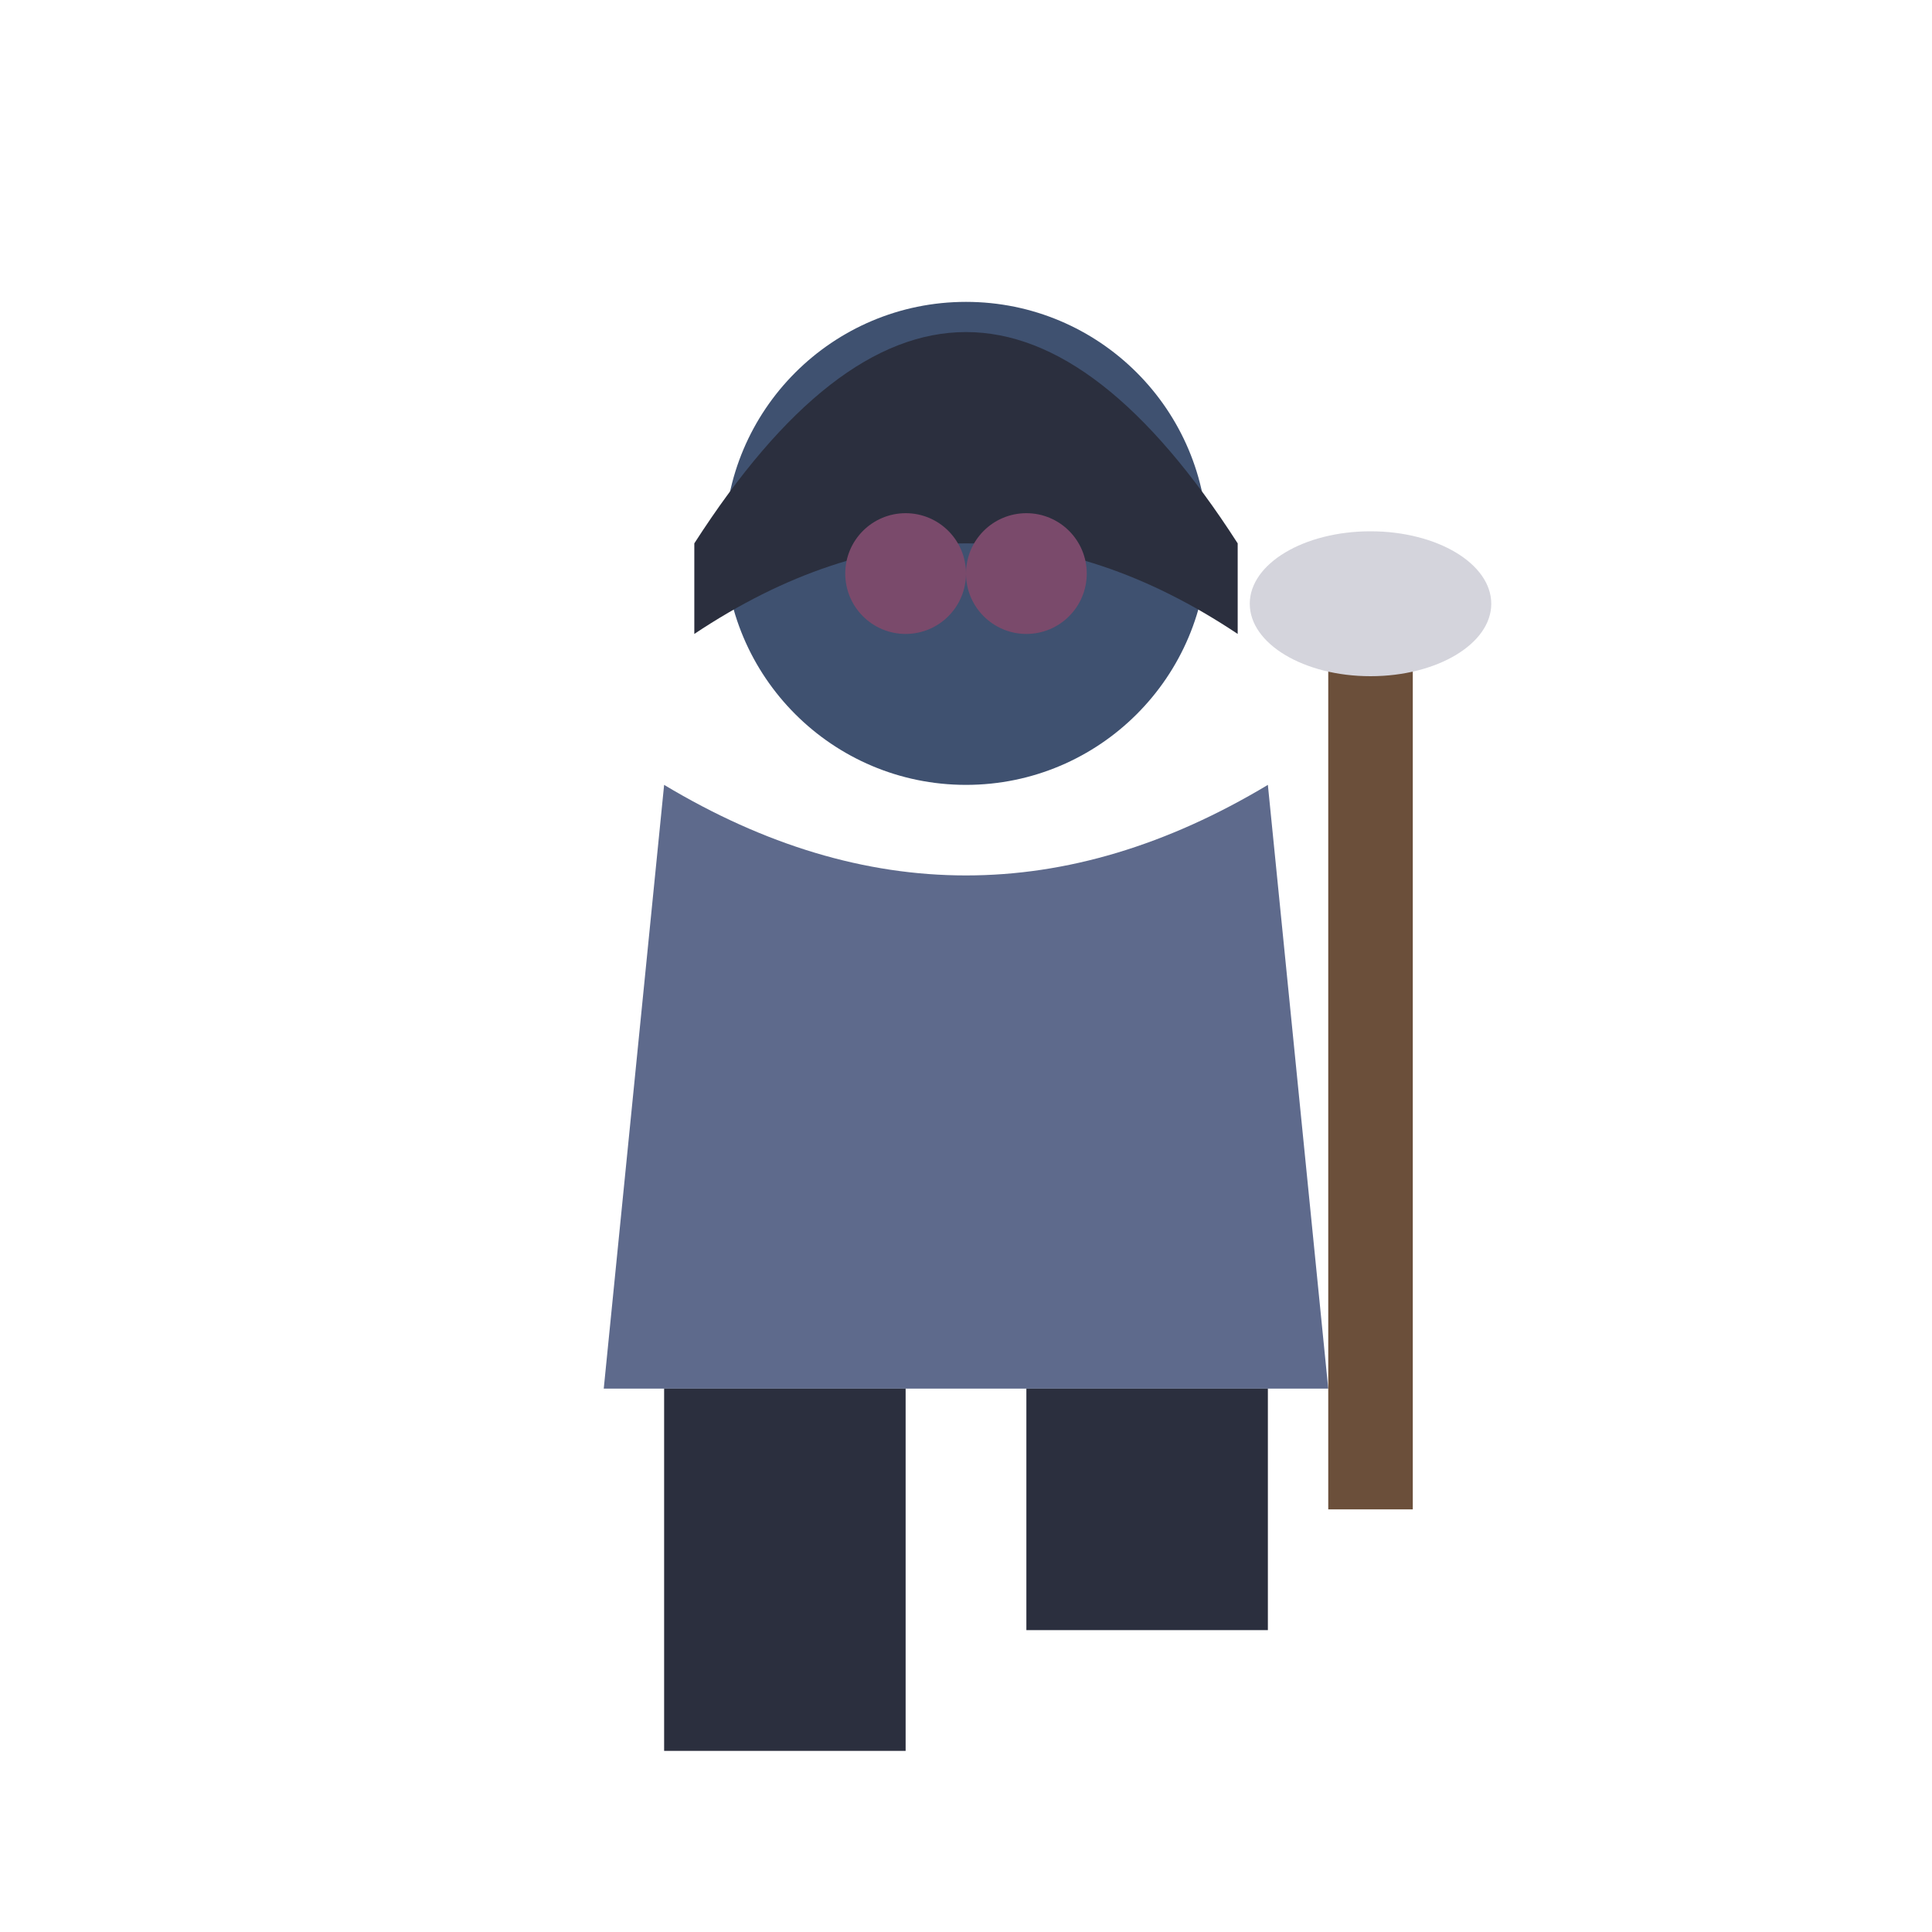
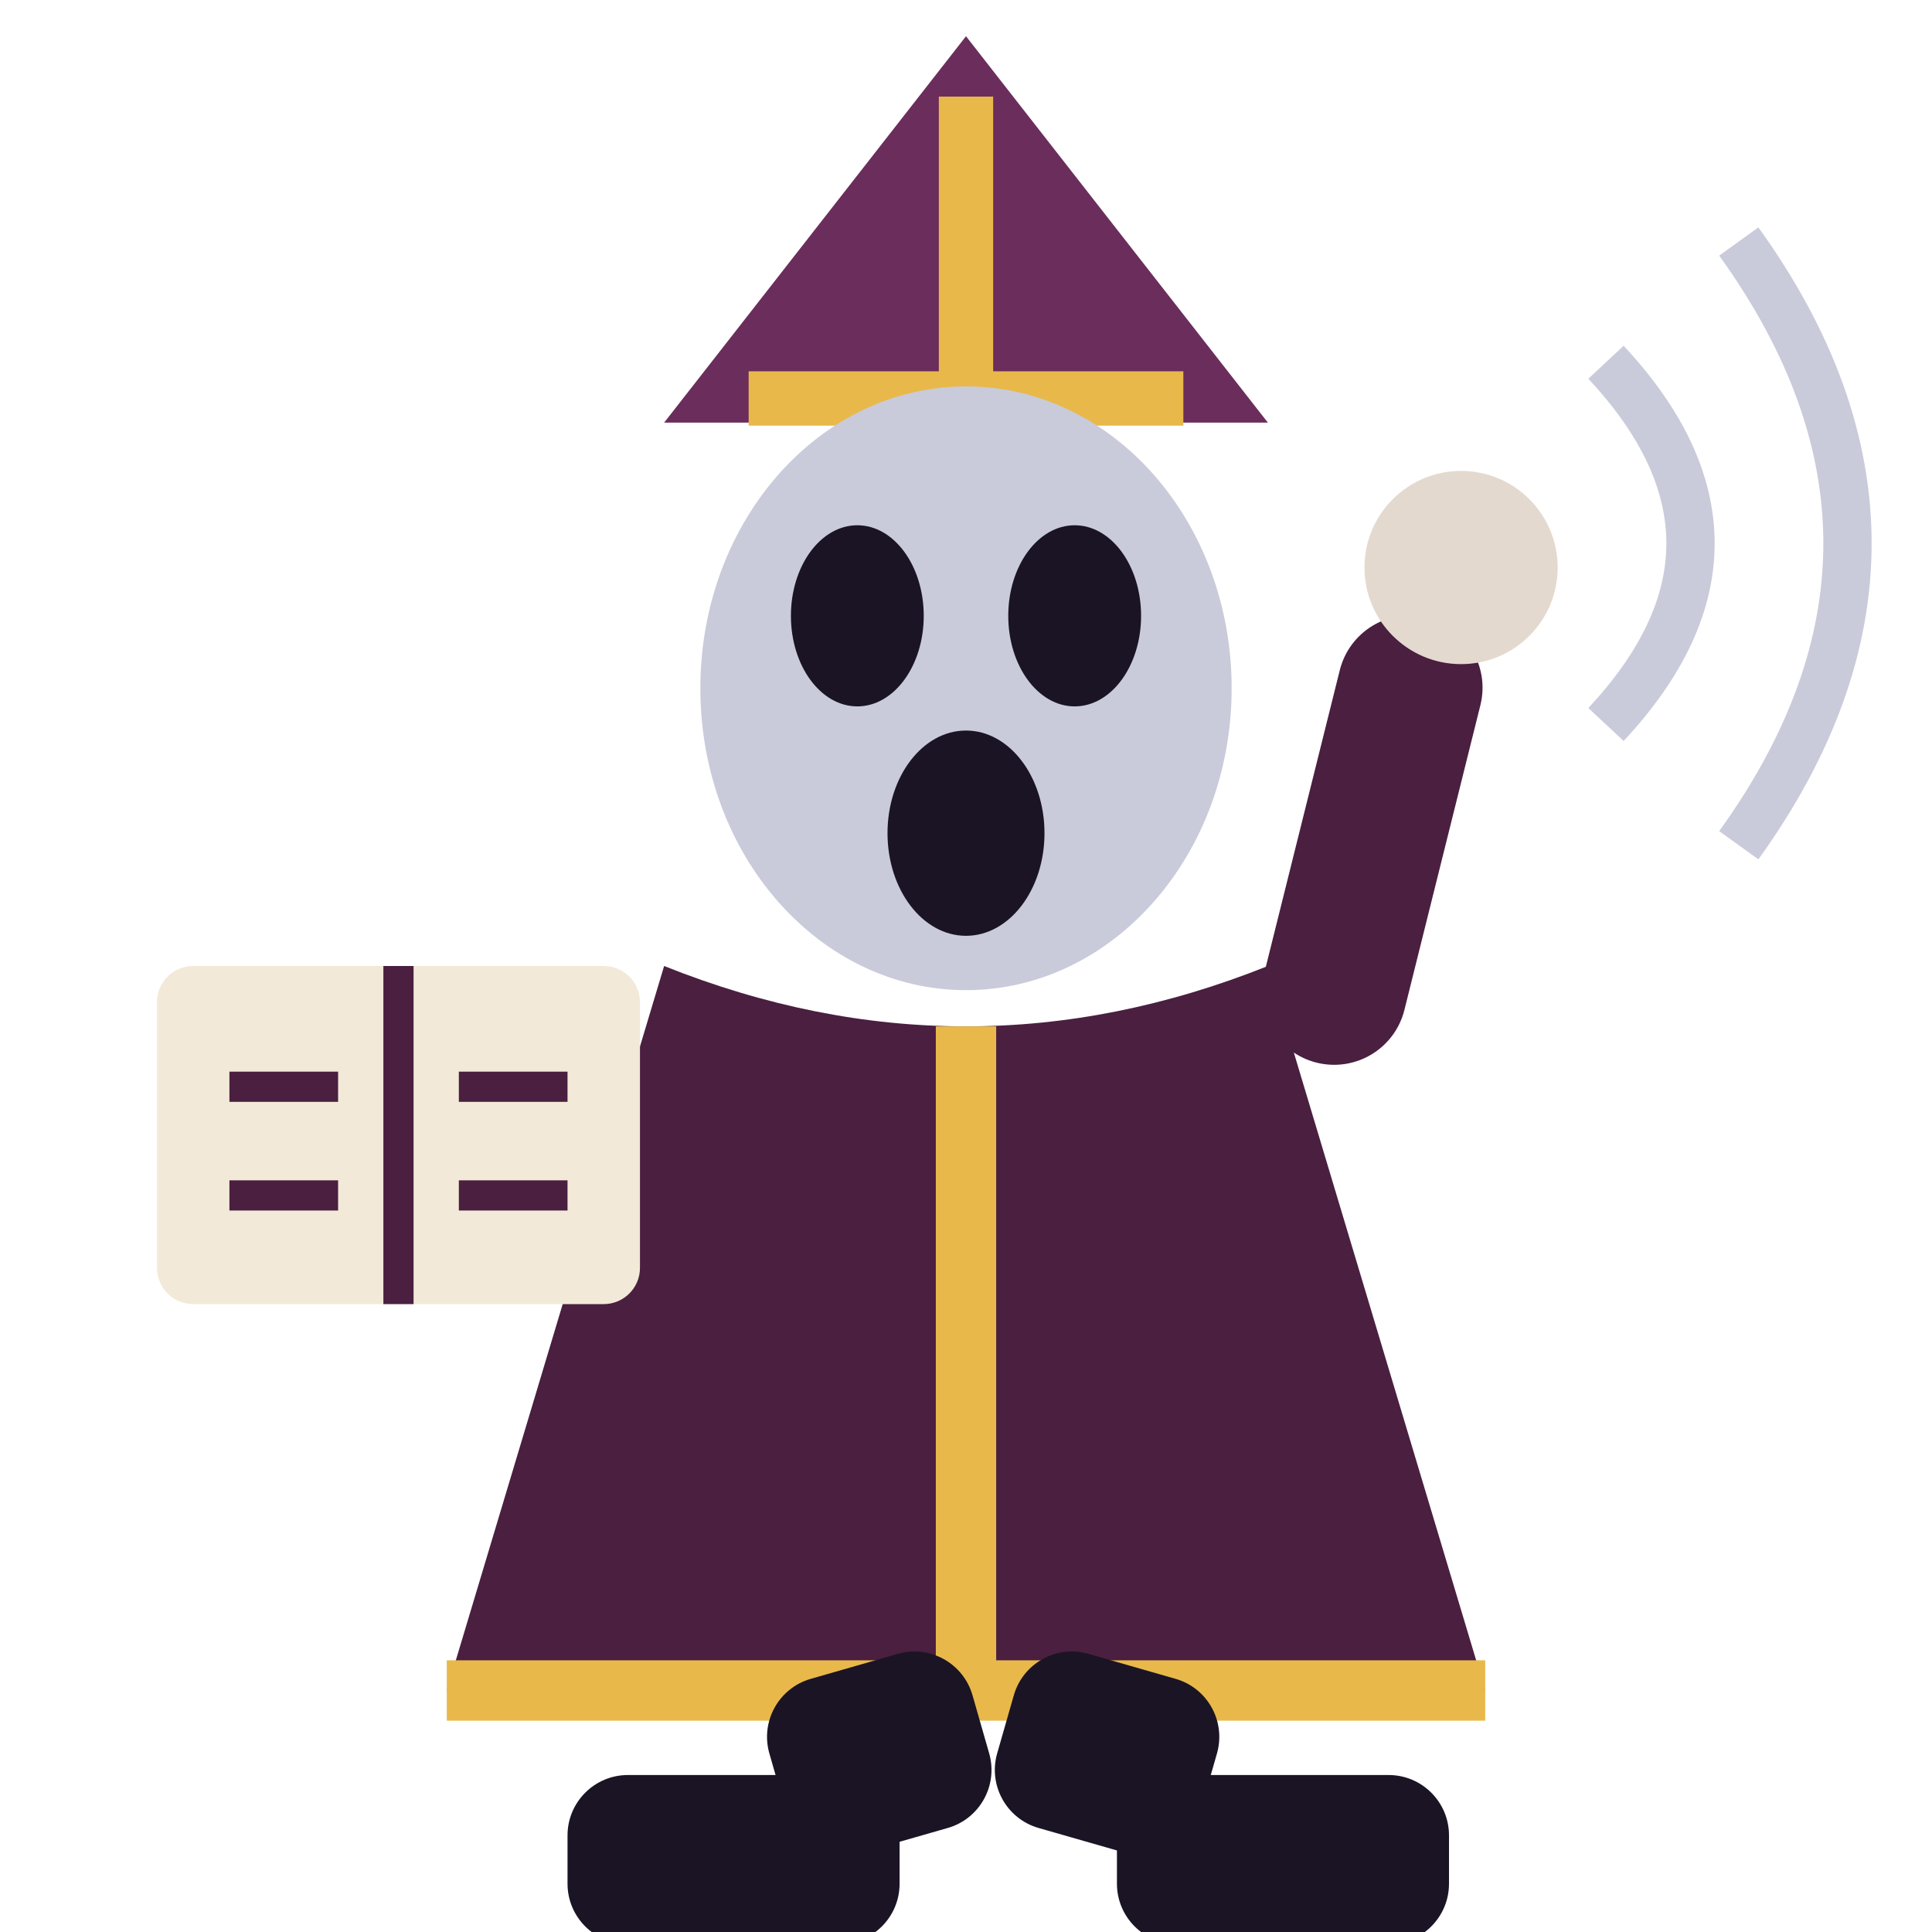
<svg xmlns="http://www.w3.org/2000/svg" viewBox="0 0 32 32">
-   <circle cx="16" cy="9" r="4" fill="#3F5170" />
-   <path d="M11.5,9 Q16,2 20.5,9 L20.5,10.5 Q16,7.5 11.5,10.5 Z" fill="#2B2F3E" />
-   <circle cx="15" cy="9.5" r="1" fill="#7A4A6B" />
-   <circle cx="17" cy="9.5" r="1" fill="#7A4A6B" />
-   <path d="M11,13 L10,23 L22,23 L21,13 Q16,16 11,13 Z" fill="#5E6A8C" />
-   <rect x="22" y="10" width="1.4" height="15" fill="#6B4F3A" />
-   <ellipse cx="22.7" cy="10" rx="2" ry="1.2" fill="#D4D4DC" />
-   <rect x="11" y="23" width="4" height="6" fill="#2B2F3E" />
-   <rect x="17" y="23" width="4" height="4" fill="#2B2F3E" />
+   <path d="M11,7 L16,0.6 L21,7 Z" fill="#6B2D5C" />
+   <path d="M16,1.6 V6.6 M12.4,6.6 H19.6" stroke="#E8B94A" stroke-width="0.9" />
+   <ellipse cx="16" cy="11.4" rx="4.4" ry="5" fill="#C9CBDA" />
+   <ellipse cx="14.2" cy="10.2" rx="1.1" ry="1.5" fill="#1B1424" />
+   <ellipse cx="17.8" cy="10.2" rx="1.1" ry="1.5" fill="#1B1424" />
+   <ellipse cx="16" cy="13.8" rx="1.3" ry="1.7" fill="#1B1424" />
+   <path d="M11,16 L7.4,28 L24.6,28 L21,16 Q16,18 11,16 Z" fill="#4A1F40" />
+   <path d="M16,17 V28 M7.4,28 H24.6" stroke="#E8B94A" stroke-width="1" />
+   <rect x="2.6" y="16" width="8" height="5.6" rx="0.6" fill="#F2E9D8" />
+   <path d="M6.6,16 V21.6 M3.8,18 H5.6 M7.6,18 H9.4 M3.8,19.8 H5.6 M7.6,19.8 H9.4" stroke="#4A1F40" stroke-width="0.5" />
+   <rect x="21" y="10" width="2.4" height="7.6" rx="1.2" fill="#4A1F40" transform="rotate(14 22 16)" />
+   <circle cx="24.2" cy="9.4" r="1.6" fill="#E3D9CF" />
+   <path d="M26.6,6 Q29.4,9 26.6,12 M28.8,4 Q32.4,9 28.8,14" stroke="#C9CBDA" stroke-width="0.8" fill="none" />
+   <rect x="12.4" y="27.6" width="3.5" height="3" rx="1" fill="#1B1424" transform="rotate(-16 14.15 27.6)" />
+   <rect x="17" y="27.6" width="3.5" height="3" rx="1" fill="#1B1424" transform="rotate(16 18.75 27.6)" />
+   <rect x="9.4" y="29.4" width="5.5" height="2.8" rx="1" fill="#1B1424" />
+   <rect x="18.5" y="29.4" width="5.5" height="2.8" rx="1" fill="#1B1424" />
</svg>
